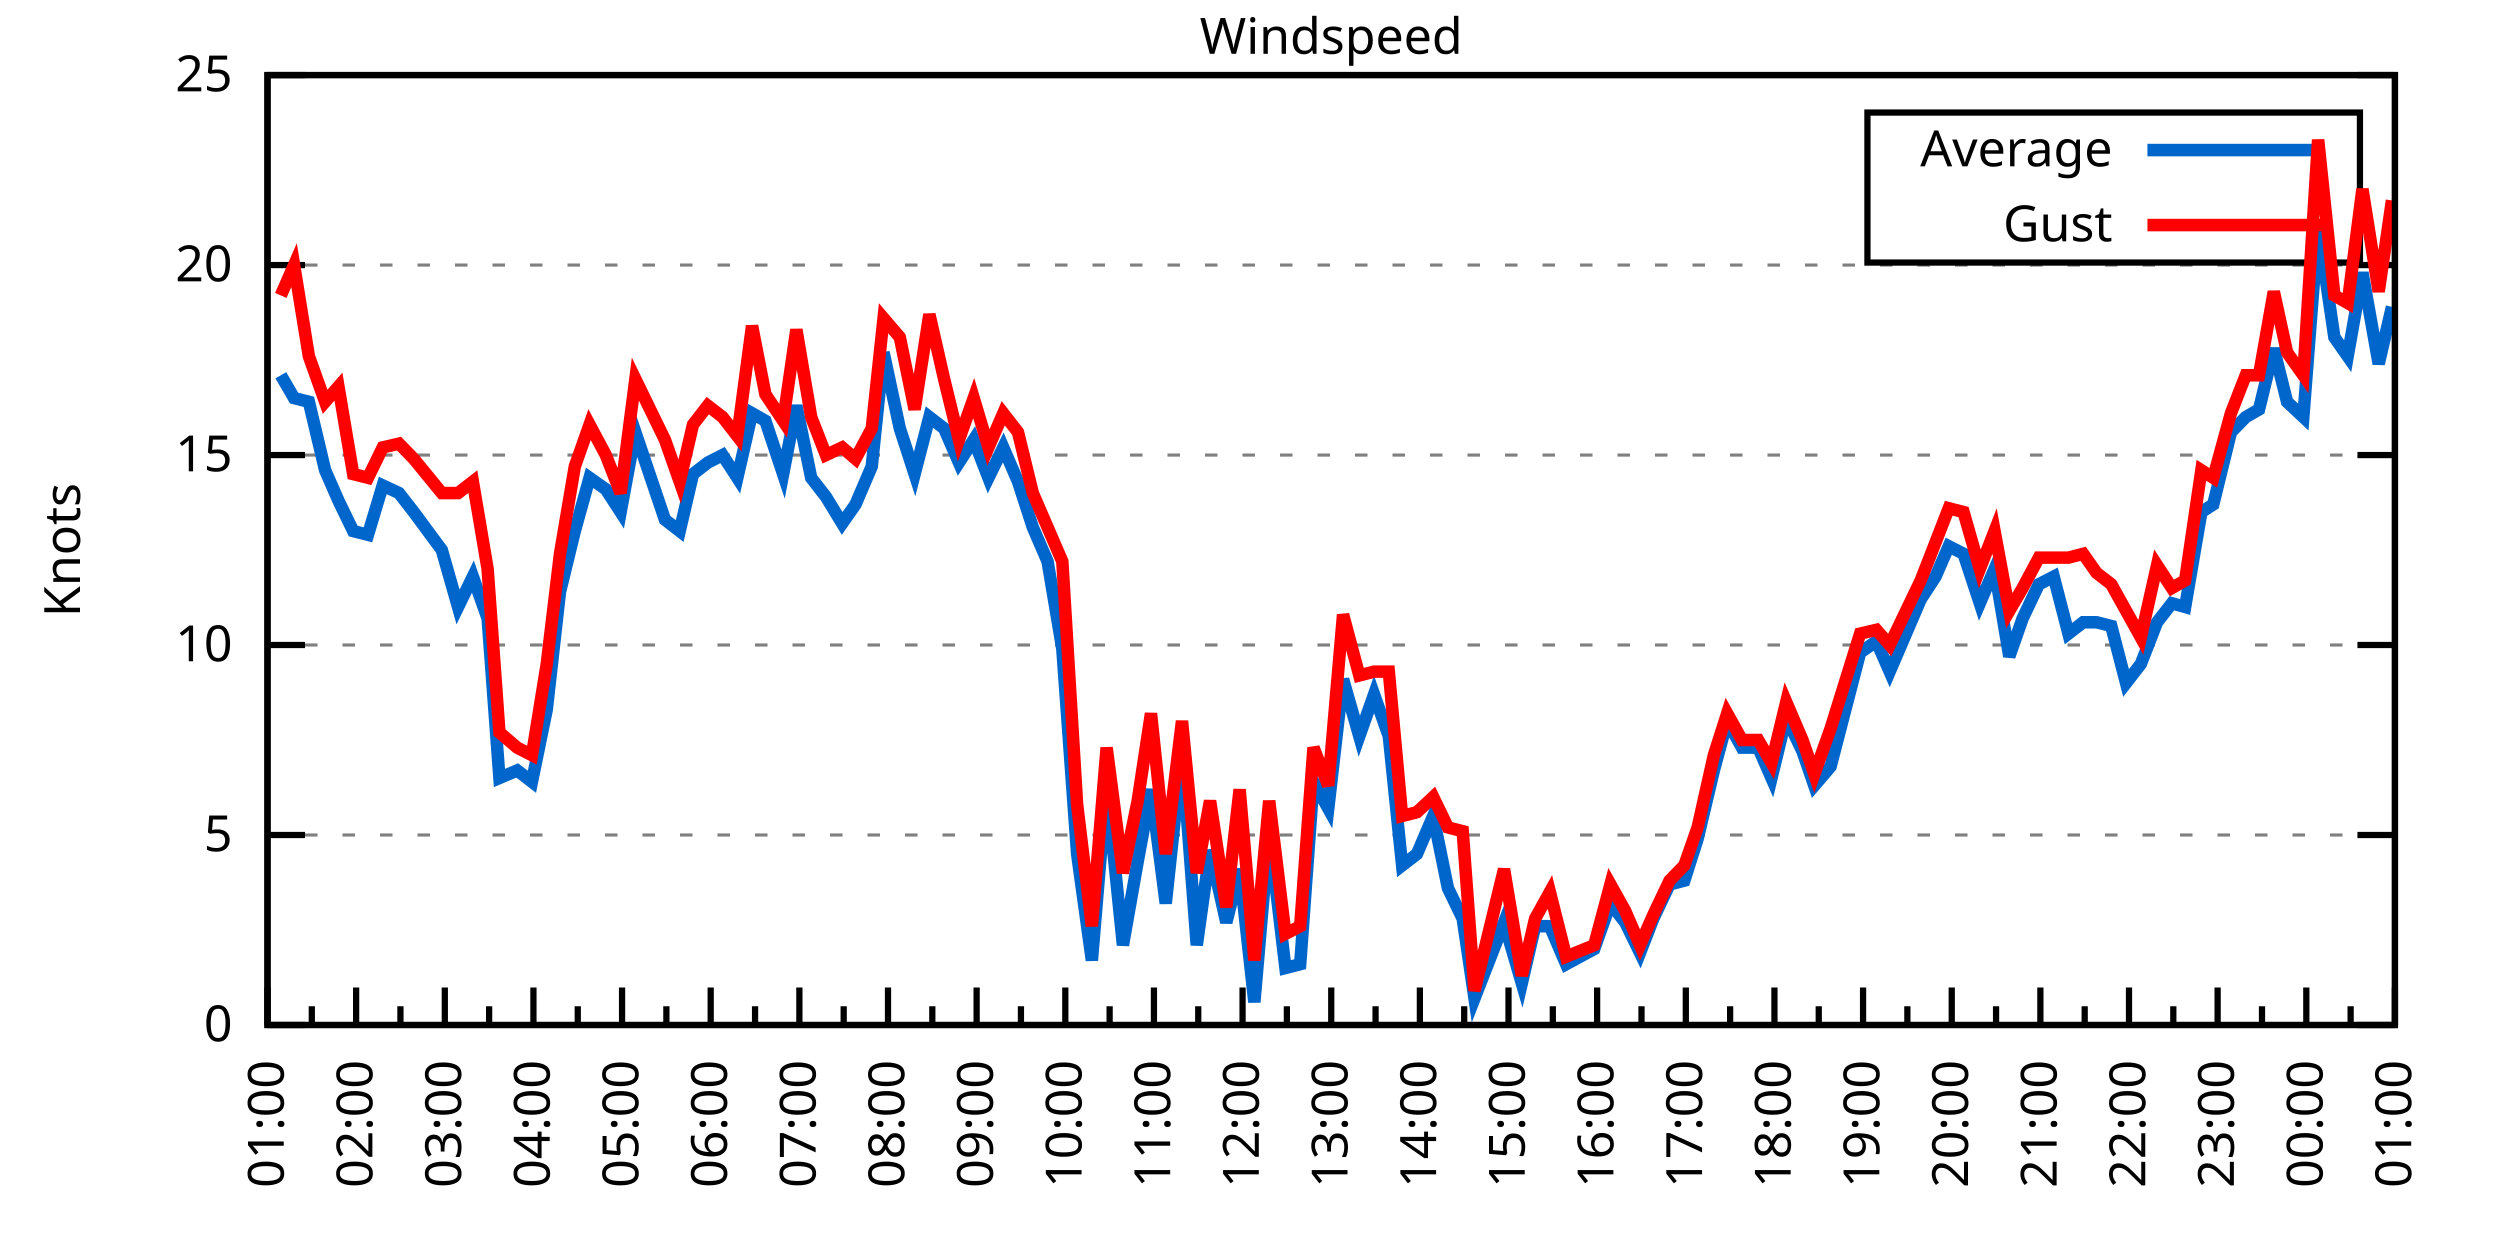
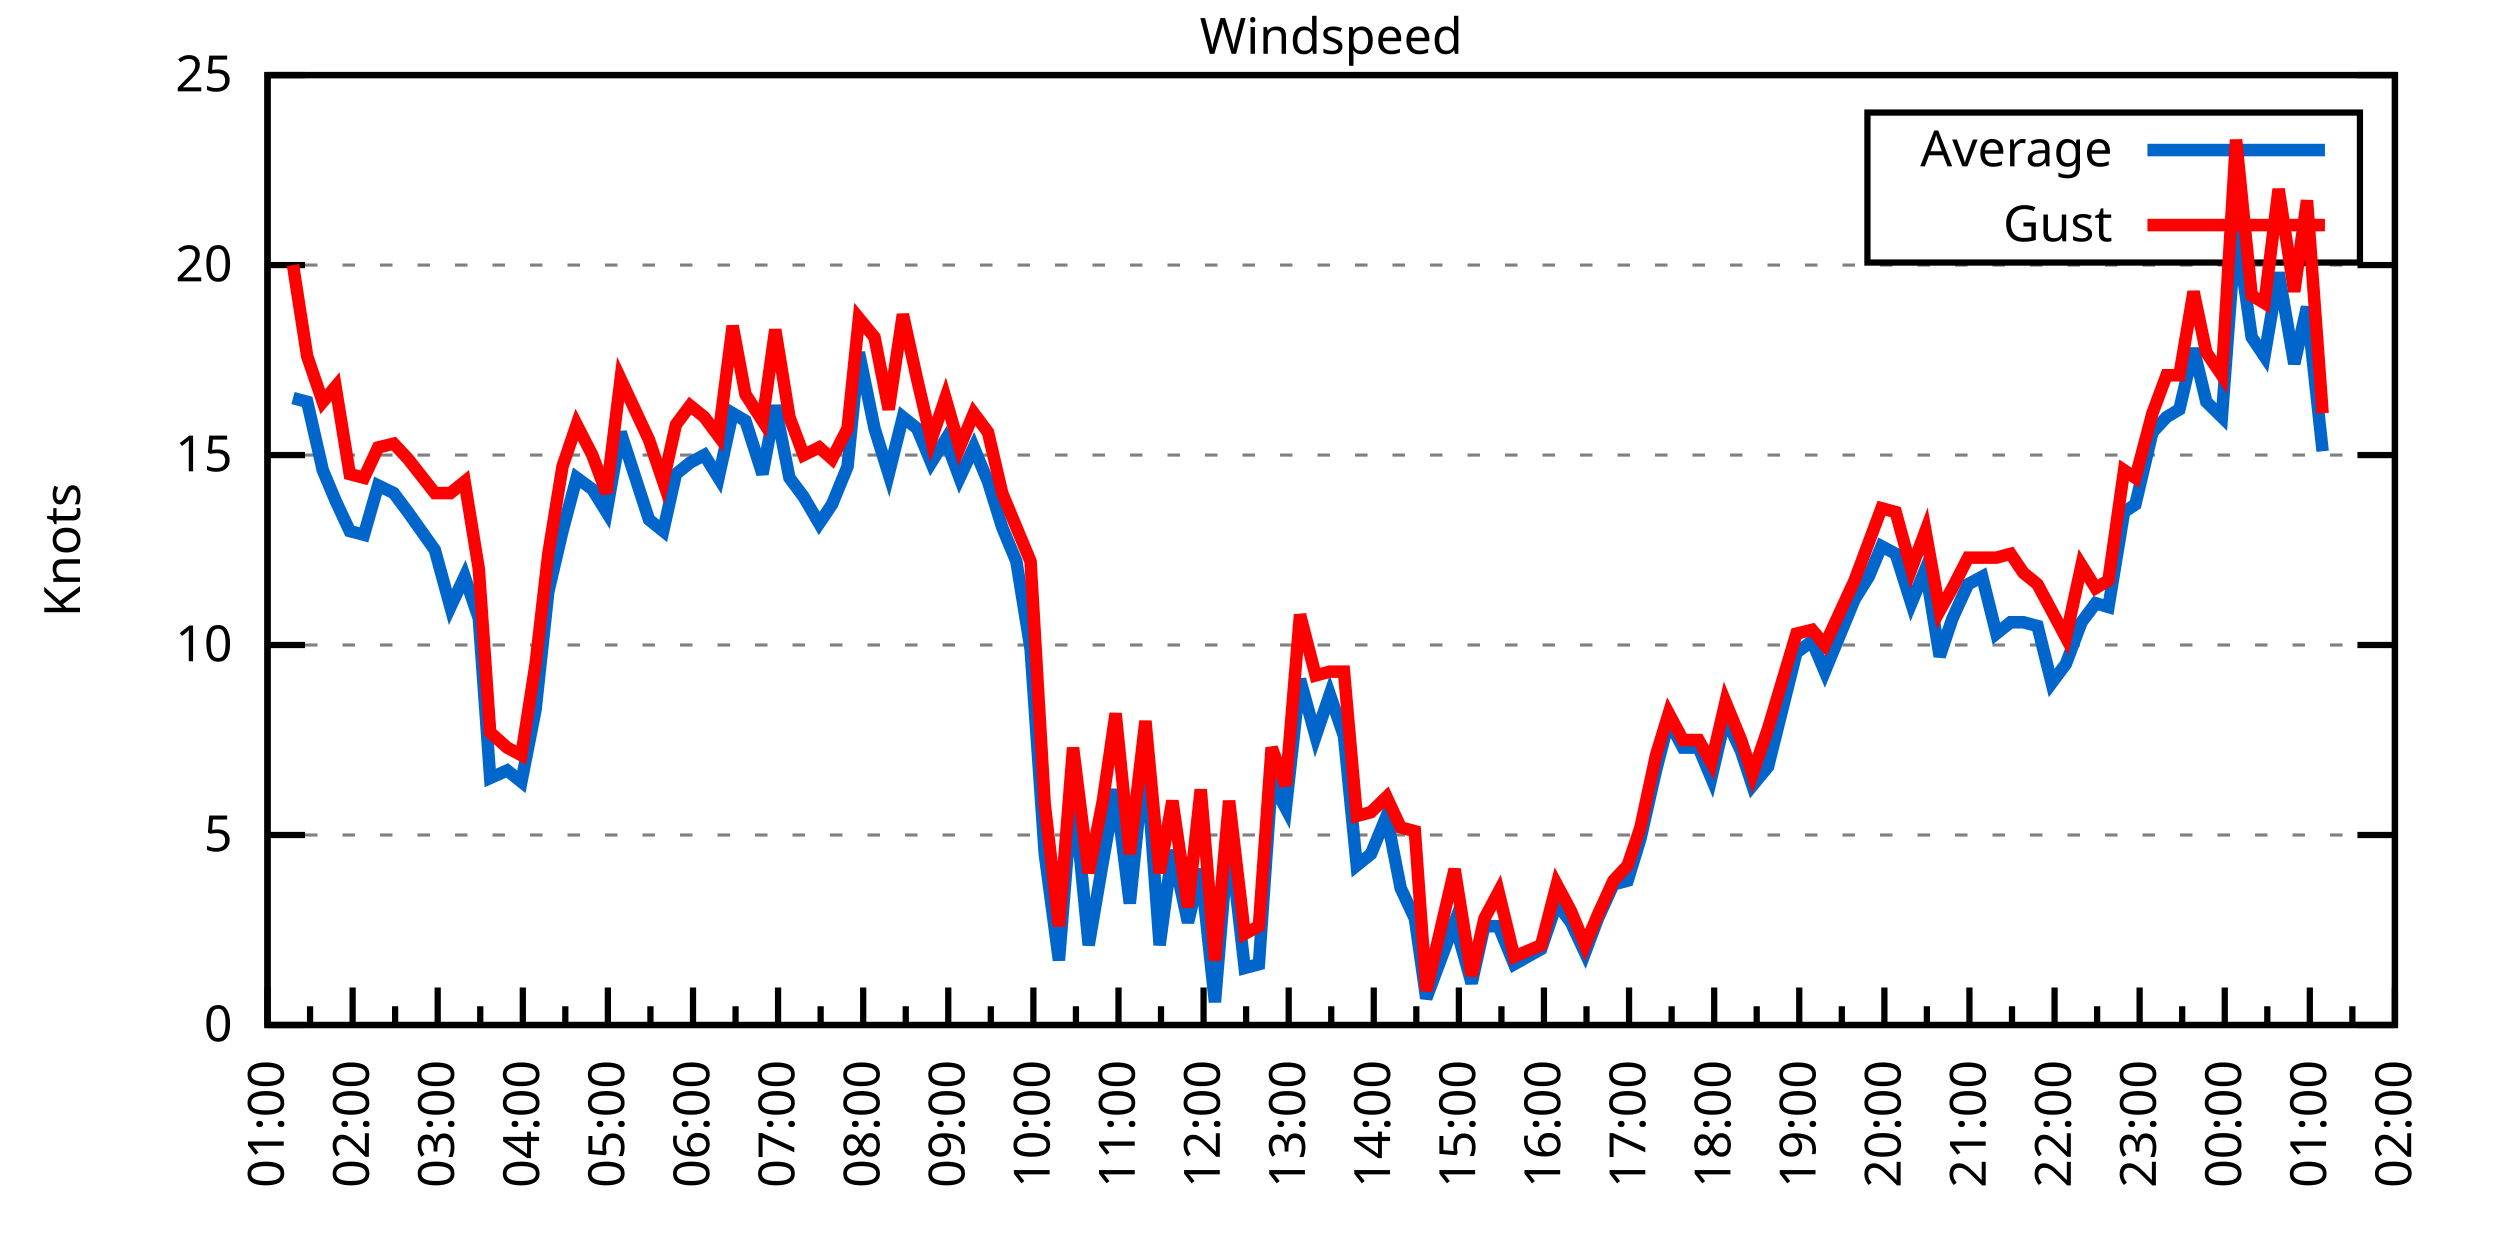
<svg xmlns="http://www.w3.org/2000/svg" xmlns:xlink="http://www.w3.org/1999/xlink" width="400" height="200" viewBox="0 0 400 200">
  <g id="gnuplot_canvas">
    <rect x="0" y="0" width="400" height="200" fill="none" />
    <defs>
      <circle id="gpDot" r="0.5" stroke-width="0.5" stroke="currentColor" />
      <path id="gpPt0" stroke-width="0.333" stroke="currentColor" d="M-1,0 h2 M0,-1 v2" />
      <path id="gpPt1" stroke-width="0.333" stroke="currentColor" d="M-1,-1 L1,1 M1,-1 L-1,1" />
      <path id="gpPt2" stroke-width="0.333" stroke="currentColor" d="M-1,0 L1,0 M0,-1 L0,1 M-1,-1 L1,1 M-1,1 L1,-1" />
      <rect id="gpPt3" stroke-width="0.333" stroke="currentColor" x="-1" y="-1" width="2" height="2" />
      <rect id="gpPt4" stroke-width="0.333" stroke="currentColor" fill="currentColor" x="-1" y="-1" width="2" height="2" />
      <circle id="gpPt5" stroke-width="0.333" stroke="currentColor" cx="0" cy="0" r="1" />
      <use xlink:href="#gpPt5" id="gpPt6" fill="currentColor" stroke="none" />
      <path id="gpPt7" stroke-width="0.333" stroke="currentColor" d="M0,-1.33 L-1.33,0.67 L1.33,0.67 z" />
      <use xlink:href="#gpPt7" id="gpPt8" fill="currentColor" stroke="none" />
      <use xlink:href="#gpPt7" id="gpPt9" stroke="currentColor" transform="rotate(180)" />
      <use xlink:href="#gpPt9" id="gpPt10" fill="currentColor" stroke="none" />
      <use xlink:href="#gpPt3" id="gpPt11" stroke="currentColor" transform="rotate(45)" />
      <use xlink:href="#gpPt11" id="gpPt12" fill="currentColor" stroke="none" />
      <path id="gpPt13" stroke-width="0.333" stroke="currentColor" d="M0,1.330 L1.265,0.411 L0.782,-1.067 L-0.782,-1.076 L-1.265,0.411 z" />
      <use xlink:href="#gpPt13" id="gpPt14" fill="currentColor" stroke="none" />
      <filter id="textbox" filterUnits="objectBoundingBox" x="0" y="0" height="1" width="1">
        <feFlood flood-color="white" flood-opacity="1" result="bgnd" />
        <feComposite in="SourceGraphic" in2="bgnd" operator="atop" />
      </filter>
      <filter id="greybox" filterUnits="objectBoundingBox" x="0" y="0" height="1" width="1">
        <feFlood flood-color="lightgrey" flood-opacity="1" result="grey" />
        <feComposite in="SourceGraphic" in2="grey" operator="atop" />
      </filter>
    </defs>
    <g fill="none" color="white" stroke="currentColor" stroke-width="1.00" stroke-linecap="butt" stroke-linejoin="miter">
</g>
    <g fill="none" color="black" stroke="currentColor" stroke-width="1.00" stroke-linecap="butt" stroke-linejoin="miter">
      <g stroke="none" shape-rendering="crispEdges">
        <polygon fill="rgb(255, 255, 255)" points="42.80,164.00 383.18,164.00 383.18,12.02 42.80,12.02 " />
      </g>
    </g>
    <g fill="none" color="black" stroke="currentColor" stroke-width="1.00" stroke-linecap="butt" stroke-linejoin="miter">
</g>
    <g fill="none" color="black" stroke="black" stroke-width="0.50" stroke-linecap="butt" stroke-linejoin="miter">
</g>
    <g fill="none" color="gray" stroke="currentColor" stroke-width="0.50" stroke-linecap="butt" stroke-linejoin="miter">
      <path stroke="gray" stroke-dasharray="2,4" class="gridline" d="M42.80,164.00 L383.19,164.00  " />
    </g>
    <g fill="none" color="gray" stroke="gray" stroke-width="1.00" stroke-linecap="butt" stroke-linejoin="miter">
</g>
    <g fill="none" color="black" stroke="currentColor" stroke-width="1.00" stroke-linecap="butt" stroke-linejoin="miter">
      <path stroke="black" d="M42.80,164.00 L48.80,164.00 M383.19,164.00 L377.19,164.00  " />
      <g transform="translate(37.20,166.60)" stroke="none" fill="black" font-family="Sans" font-size="8.00" text-anchor="end">
        <text>
          <tspan font-family="Sans"> 0</tspan>
        </text>
      </g>
    </g>
    <g fill="none" color="black" stroke="currentColor" stroke-width="1.00" stroke-linecap="butt" stroke-linejoin="miter">
</g>
    <g fill="none" color="black" stroke="black" stroke-width="0.50" stroke-linecap="butt" stroke-linejoin="miter">
</g>
    <g fill="none" color="gray" stroke="currentColor" stroke-width="0.50" stroke-linecap="butt" stroke-linejoin="miter">
      <path stroke="gray" stroke-dasharray="2,4" class="gridline" d="M42.80,133.60 L383.19,133.60  " />
    </g>
    <g fill="none" color="gray" stroke="gray" stroke-width="1.00" stroke-linecap="butt" stroke-linejoin="miter">
</g>
    <g fill="none" color="black" stroke="currentColor" stroke-width="1.00" stroke-linecap="butt" stroke-linejoin="miter">
      <path stroke="black" d="M42.80,133.60 L48.80,133.60 M383.19,133.60 L377.19,133.60  " />
      <g transform="translate(37.20,136.20)" stroke="none" fill="black" font-family="Sans" font-size="8.00" text-anchor="end">
        <text>
          <tspan font-family="Sans"> 5</tspan>
        </text>
      </g>
    </g>
    <g fill="none" color="black" stroke="currentColor" stroke-width="1.00" stroke-linecap="butt" stroke-linejoin="miter">
</g>
    <g fill="none" color="black" stroke="black" stroke-width="0.50" stroke-linecap="butt" stroke-linejoin="miter">
</g>
    <g fill="none" color="gray" stroke="currentColor" stroke-width="0.50" stroke-linecap="butt" stroke-linejoin="miter">
      <path stroke="gray" stroke-dasharray="2,4" class="gridline" d="M42.80,103.20 L383.19,103.20  " />
    </g>
    <g fill="none" color="gray" stroke="gray" stroke-width="1.00" stroke-linecap="butt" stroke-linejoin="miter">
</g>
    <g fill="none" color="black" stroke="currentColor" stroke-width="1.00" stroke-linecap="butt" stroke-linejoin="miter">
      <path stroke="black" d="M42.80,103.20 L48.80,103.20 M383.19,103.20 L377.19,103.20  " />
      <g transform="translate(37.20,105.80)" stroke="none" fill="black" font-family="Sans" font-size="8.00" text-anchor="end">
        <text>
          <tspan font-family="Sans"> 10</tspan>
        </text>
      </g>
    </g>
    <g fill="none" color="black" stroke="currentColor" stroke-width="1.00" stroke-linecap="butt" stroke-linejoin="miter">
</g>
    <g fill="none" color="black" stroke="black" stroke-width="0.50" stroke-linecap="butt" stroke-linejoin="miter">
</g>
    <g fill="none" color="gray" stroke="currentColor" stroke-width="0.50" stroke-linecap="butt" stroke-linejoin="miter">
      <path stroke="gray" stroke-dasharray="2,4" class="gridline" d="M42.80,72.81 L383.19,72.81  " />
    </g>
    <g fill="none" color="gray" stroke="gray" stroke-width="1.00" stroke-linecap="butt" stroke-linejoin="miter">
</g>
    <g fill="none" color="black" stroke="currentColor" stroke-width="1.00" stroke-linecap="butt" stroke-linejoin="miter">
      <path stroke="black" d="M42.80,72.81 L48.80,72.81 M383.19,72.81 L377.19,72.81  " />
      <g transform="translate(37.20,75.41)" stroke="none" fill="black" font-family="Sans" font-size="8.00" text-anchor="end">
        <text>
          <tspan font-family="Sans"> 15</tspan>
        </text>
      </g>
    </g>
    <g fill="none" color="black" stroke="currentColor" stroke-width="1.00" stroke-linecap="butt" stroke-linejoin="miter">
</g>
    <g fill="none" color="black" stroke="black" stroke-width="0.50" stroke-linecap="butt" stroke-linejoin="miter">
</g>
    <g fill="none" color="gray" stroke="currentColor" stroke-width="0.50" stroke-linecap="butt" stroke-linejoin="miter">
      <path stroke="gray" stroke-dasharray="2,4" class="gridline" d="M42.80,42.41 L383.19,42.41  " />
    </g>
    <g fill="none" color="gray" stroke="gray" stroke-width="1.00" stroke-linecap="butt" stroke-linejoin="miter">
</g>
    <g fill="none" color="black" stroke="currentColor" stroke-width="1.00" stroke-linecap="butt" stroke-linejoin="miter">
      <path stroke="black" d="M42.80,42.41 L48.80,42.41 M383.19,42.41 L377.19,42.41  " />
      <g transform="translate(37.20,45.01)" stroke="none" fill="black" font-family="Sans" font-size="8.00" text-anchor="end">
        <text>
          <tspan font-family="Sans"> 20</tspan>
        </text>
      </g>
    </g>
    <g fill="none" color="black" stroke="currentColor" stroke-width="1.00" stroke-linecap="butt" stroke-linejoin="miter">
</g>
    <g fill="none" color="black" stroke="black" stroke-width="0.50" stroke-linecap="butt" stroke-linejoin="miter">
</g>
    <g fill="none" color="gray" stroke="currentColor" stroke-width="0.50" stroke-linecap="butt" stroke-linejoin="miter">
      <path stroke="gray" stroke-dasharray="2,4" class="gridline" d="M42.80,12.01 L383.19,12.01  " />
    </g>
    <g fill="none" color="gray" stroke="gray" stroke-width="1.00" stroke-linecap="butt" stroke-linejoin="miter">
</g>
    <g fill="none" color="black" stroke="currentColor" stroke-width="1.00" stroke-linecap="butt" stroke-linejoin="miter">
      <path stroke="black" d="M42.80,12.01 L48.80,12.01 M383.19,12.01 L377.19,12.01  " />
      <g transform="translate(37.20,14.61)" stroke="none" fill="black" font-family="Sans" font-size="8.00" text-anchor="end">
        <text>
          <tspan font-family="Sans"> 25</tspan>
        </text>
      </g>
    </g>
    <g fill="none" color="black" stroke="currentColor" stroke-width="1.00" stroke-linecap="butt" stroke-linejoin="miter">
      <path stroke="black" d="M42.80,164.00 L42.80,158.00  " />
      <g transform="translate(45.40,169.60) rotate(270)" stroke="none" fill="black" font-family="Sans" font-size="8.00" text-anchor="end">
        <text>
          <tspan font-family="Sans">01:00</tspan>
        </text>
      </g>
    </g>
    <g fill="none" color="black" stroke="currentColor" stroke-width="1.00" stroke-linecap="butt" stroke-linejoin="miter">
-       <path stroke="black" d="M49.89,164.00 L49.89,161.00 M56.98,164.00 L56.98,158.00  " />
-       <g transform="translate(59.58,169.60) rotate(270)" stroke="none" fill="black" font-family="Sans" font-size="8.00" text-anchor="end">
+       <path stroke="black" d="M49.61,164.00 L49.61,161.00 M56.42,164.00 L56.42,158.00  " />
+       <g transform="translate(59.02,169.60) rotate(270)" stroke="none" fill="black" font-family="Sans" font-size="8.00" text-anchor="end">
        <text>
          <tspan font-family="Sans">02:00</tspan>
        </text>
      </g>
    </g>
    <g fill="none" color="black" stroke="currentColor" stroke-width="1.00" stroke-linecap="butt" stroke-linejoin="miter">
-       <path stroke="black" d="M64.07,164.00 L64.07,161.00 M71.17,164.00 L71.17,158.00  " />
-       <g transform="translate(73.77,169.60) rotate(270)" stroke="none" fill="black" font-family="Sans" font-size="8.00" text-anchor="end">
+       <path stroke="black" d="M63.22,164.00 L63.22,161.00 M70.03,164.00 L70.03,158.00  " />
+       <g transform="translate(72.63,169.60) rotate(270)" stroke="none" fill="black" font-family="Sans" font-size="8.00" text-anchor="end">
        <text>
          <tspan font-family="Sans">03:00</tspan>
        </text>
      </g>
    </g>
    <g fill="none" color="black" stroke="currentColor" stroke-width="1.00" stroke-linecap="butt" stroke-linejoin="miter">
-       <path stroke="black" d="M78.26,164.00 L78.26,161.00 M85.35,164.00 L85.35,158.00  " />
-       <g transform="translate(87.95,169.60) rotate(270)" stroke="none" fill="black" font-family="Sans" font-size="8.00" text-anchor="end">
+       <path stroke="black" d="M76.84,164.00 L76.84,161.00 M83.65,164.00 L83.65,158.00  " />
+       <g transform="translate(86.25,169.60) rotate(270)" stroke="none" fill="black" font-family="Sans" font-size="8.00" text-anchor="end">
        <text>
          <tspan font-family="Sans">04:00</tspan>
        </text>
      </g>
    </g>
    <g fill="none" color="black" stroke="currentColor" stroke-width="1.00" stroke-linecap="butt" stroke-linejoin="miter">
-       <path stroke="black" d="M92.44,164.00 L92.44,161.00 M99.53,164.00 L99.53,158.00  " />
-       <g transform="translate(102.13,169.60) rotate(270)" stroke="none" fill="black" font-family="Sans" font-size="8.00" text-anchor="end">
+       <path stroke="black" d="M90.45,164.00 L90.45,161.00 M97.26,164.00 L97.26,158.00  " />
+       <g transform="translate(99.86,169.60) rotate(270)" stroke="none" fill="black" font-family="Sans" font-size="8.00" text-anchor="end">
        <text>
          <tspan font-family="Sans">05:00</tspan>
        </text>
      </g>
    </g>
    <g fill="none" color="black" stroke="currentColor" stroke-width="1.00" stroke-linecap="butt" stroke-linejoin="miter">
-       <path stroke="black" d="M106.62,164.00 L106.62,161.00 M113.71,164.00 L113.71,158.00  " />
-       <g transform="translate(116.31,169.60) rotate(270)" stroke="none" fill="black" font-family="Sans" font-size="8.00" text-anchor="end">
+       <path stroke="black" d="M104.07,164.00 L104.07,161.00 M110.88,164.00 L110.88,158.00  " />
+       <g transform="translate(113.48,169.60) rotate(270)" stroke="none" fill="black" font-family="Sans" font-size="8.00" text-anchor="end">
        <text>
          <tspan font-family="Sans">06:00</tspan>
        </text>
      </g>
    </g>
    <g fill="none" color="black" stroke="currentColor" stroke-width="1.00" stroke-linecap="butt" stroke-linejoin="miter">
-       <path stroke="black" d="M120.81,164.00 L120.81,161.00 M127.90,164.00 L127.90,158.00  " />
-       <g transform="translate(130.50,169.60) rotate(270)" stroke="none" fill="black" font-family="Sans" font-size="8.00" text-anchor="end">
+       <path stroke="black" d="M117.69,164.00 L117.69,161.00 M124.49,164.00 L124.49,158.00  " />
+       <g transform="translate(127.09,169.60) rotate(270)" stroke="none" fill="black" font-family="Sans" font-size="8.00" text-anchor="end">
        <text>
          <tspan font-family="Sans">07:00</tspan>
        </text>
      </g>
    </g>
    <g fill="none" color="black" stroke="currentColor" stroke-width="1.00" stroke-linecap="butt" stroke-linejoin="miter">
-       <path stroke="black" d="M134.99,164.00 L134.99,161.00 M142.08,164.00 L142.08,158.00  " />
-       <g transform="translate(144.68,169.60) rotate(270)" stroke="none" fill="black" font-family="Sans" font-size="8.00" text-anchor="end">
+       <path stroke="black" d="M131.30,164.00 L131.30,161.00 M138.11,164.00 L138.11,158.00  " />
+       <g transform="translate(140.71,169.60) rotate(270)" stroke="none" fill="black" font-family="Sans" font-size="8.00" text-anchor="end">
        <text>
          <tspan font-family="Sans">08:00</tspan>
        </text>
      </g>
    </g>
    <g fill="none" color="black" stroke="currentColor" stroke-width="1.00" stroke-linecap="butt" stroke-linejoin="miter">
-       <path stroke="black" d="M149.17,164.00 L149.17,161.00 M156.26,164.00 L156.26,158.00  " />
-       <g transform="translate(158.86,169.60) rotate(270)" stroke="none" fill="black" font-family="Sans" font-size="8.00" text-anchor="end">
+       <path stroke="black" d="M144.92,164.00 L144.92,161.00 M151.72,164.00 L151.72,158.00  " />
+       <g transform="translate(154.32,169.60) rotate(270)" stroke="none" fill="black" font-family="Sans" font-size="8.00" text-anchor="end">
        <text>
          <tspan font-family="Sans">09:00</tspan>
        </text>
      </g>
    </g>
    <g fill="none" color="black" stroke="currentColor" stroke-width="1.00" stroke-linecap="butt" stroke-linejoin="miter">
-       <path stroke="black" d="M163.35,164.00 L163.35,161.00 M170.45,164.00 L170.45,158.00  " />
-       <g transform="translate(173.05,169.60) rotate(270)" stroke="none" fill="black" font-family="Sans" font-size="8.00" text-anchor="end">
+       <path stroke="black" d="M158.53,164.00 L158.53,161.00 M165.34,164.00 L165.34,158.00  " />
+       <g transform="translate(167.94,169.60) rotate(270)" stroke="none" fill="black" font-family="Sans" font-size="8.00" text-anchor="end">
        <text>
          <tspan font-family="Sans">10:00</tspan>
        </text>
      </g>
    </g>
    <g fill="none" color="black" stroke="currentColor" stroke-width="1.00" stroke-linecap="butt" stroke-linejoin="miter">
-       <path stroke="black" d="M177.54,164.00 L177.54,161.00 M184.63,164.00 L184.63,158.00  " />
-       <g transform="translate(187.23,169.60) rotate(270)" stroke="none" fill="black" font-family="Sans" font-size="8.00" text-anchor="end">
+       <path stroke="black" d="M172.15,164.00 L172.15,161.00 M178.96,164.00 L178.96,158.00  " />
+       <g transform="translate(181.56,169.60) rotate(270)" stroke="none" fill="black" font-family="Sans" font-size="8.00" text-anchor="end">
        <text>
          <tspan font-family="Sans">11:00</tspan>
        </text>
      </g>
    </g>
    <g fill="none" color="black" stroke="currentColor" stroke-width="1.00" stroke-linecap="butt" stroke-linejoin="miter">
-       <path stroke="black" d="M191.72,164.00 L191.72,161.00 M198.81,164.00 L198.81,158.00  " />
-       <g transform="translate(201.41,169.60) rotate(270)" stroke="none" fill="black" font-family="Sans" font-size="8.00" text-anchor="end">
+       <path stroke="black" d="M185.76,164.00 L185.76,161.00 M192.57,164.00 L192.57,158.00  " />
+       <g transform="translate(195.17,169.60) rotate(270)" stroke="none" fill="black" font-family="Sans" font-size="8.00" text-anchor="end">
        <text>
          <tspan font-family="Sans">12:00</tspan>
        </text>
      </g>
    </g>
    <g fill="none" color="black" stroke="currentColor" stroke-width="1.00" stroke-linecap="butt" stroke-linejoin="miter">
-       <path stroke="black" d="M205.90,164.00 L205.90,161.00 M213.00,164.00 L213.00,158.00  " />
-       <g transform="translate(215.60,169.60) rotate(270)" stroke="none" fill="black" font-family="Sans" font-size="8.00" text-anchor="end">
+       <path stroke="black" d="M199.38,164.00 L199.38,161.00 M206.19,164.00 L206.19,158.00  " />
+       <g transform="translate(208.79,169.60) rotate(270)" stroke="none" fill="black" font-family="Sans" font-size="8.00" text-anchor="end">
        <text>
          <tspan font-family="Sans">13:00</tspan>
        </text>
      </g>
    </g>
    <g fill="none" color="black" stroke="currentColor" stroke-width="1.00" stroke-linecap="butt" stroke-linejoin="miter">
-       <path stroke="black" d="M220.09,164.00 L220.09,161.00 M227.18,164.00 L227.18,158.00  " />
-       <g transform="translate(229.78,169.60) rotate(270)" stroke="none" fill="black" font-family="Sans" font-size="8.00" text-anchor="end">
+       <path stroke="black" d="M213.00,164.00 L213.00,161.00 M219.80,164.00 L219.80,158.00  " />
+       <g transform="translate(222.40,169.60) rotate(270)" stroke="none" fill="black" font-family="Sans" font-size="8.00" text-anchor="end">
        <text>
          <tspan font-family="Sans">14:00</tspan>
        </text>
      </g>
    </g>
    <g fill="none" color="black" stroke="currentColor" stroke-width="1.00" stroke-linecap="butt" stroke-linejoin="miter">
-       <path stroke="black" d="M234.27,164.00 L234.27,161.00 M241.36,164.00 L241.36,158.00  " />
-       <g transform="translate(243.96,169.60) rotate(270)" stroke="none" fill="black" font-family="Sans" font-size="8.00" text-anchor="end">
+       <path stroke="black" d="M226.61,164.00 L226.61,161.00 M233.42,164.00 L233.42,158.00  " />
+       <g transform="translate(236.02,169.60) rotate(270)" stroke="none" fill="black" font-family="Sans" font-size="8.00" text-anchor="end">
        <text>
          <tspan font-family="Sans">15:00</tspan>
        </text>
      </g>
    </g>
    <g fill="none" color="black" stroke="currentColor" stroke-width="1.00" stroke-linecap="butt" stroke-linejoin="miter">
-       <path stroke="black" d="M248.45,164.00 L248.45,161.00 M255.54,164.00 L255.54,158.00  " />
-       <g transform="translate(258.14,169.60) rotate(270)" stroke="none" fill="black" font-family="Sans" font-size="8.00" text-anchor="end">
+       <path stroke="black" d="M240.23,164.00 L240.23,161.00 M247.03,164.00 L247.03,158.00  " />
+       <g transform="translate(249.63,169.60) rotate(270)" stroke="none" fill="black" font-family="Sans" font-size="8.00" text-anchor="end">
        <text>
          <tspan font-family="Sans">16:00</tspan>
        </text>
      </g>
    </g>
    <g fill="none" color="black" stroke="currentColor" stroke-width="1.00" stroke-linecap="butt" stroke-linejoin="miter">
-       <path stroke="black" d="M262.64,164.00 L262.64,161.00 M269.73,164.00 L269.73,158.00  " />
-       <g transform="translate(272.33,169.60) rotate(270)" stroke="none" fill="black" font-family="Sans" font-size="8.00" text-anchor="end">
+       <path stroke="black" d="M253.84,164.00 L253.84,161.00 M260.65,164.00 L260.65,158.00  " />
+       <g transform="translate(263.25,169.60) rotate(270)" stroke="none" fill="black" font-family="Sans" font-size="8.00" text-anchor="end">
        <text>
          <tspan font-family="Sans">17:00</tspan>
        </text>
      </g>
    </g>
    <g fill="none" color="black" stroke="currentColor" stroke-width="1.00" stroke-linecap="butt" stroke-linejoin="miter">
-       <path stroke="black" d="M276.82,164.00 L276.82,161.00 M283.91,164.00 L283.91,158.00  " />
-       <g transform="translate(286.51,169.60) rotate(270)" stroke="none" fill="black" font-family="Sans" font-size="8.00" text-anchor="end">
+       <path stroke="black" d="M267.46,164.00 L267.46,161.00 M274.27,164.00 L274.27,158.00  " />
+       <g transform="translate(276.87,169.60) rotate(270)" stroke="none" fill="black" font-family="Sans" font-size="8.00" text-anchor="end">
        <text>
          <tspan font-family="Sans">18:00</tspan>
        </text>
      </g>
    </g>
    <g fill="none" color="black" stroke="currentColor" stroke-width="1.00" stroke-linecap="butt" stroke-linejoin="miter">
-       <path stroke="black" d="M291.00,164.00 L291.00,161.00 M298.09,164.00 L298.09,158.00  " />
-       <g transform="translate(300.69,169.60) rotate(270)" stroke="none" fill="black" font-family="Sans" font-size="8.00" text-anchor="end">
+       <path stroke="black" d="M281.07,164.00 L281.07,161.00 M287.88,164.00 L287.88,158.00  " />
+       <g transform="translate(290.48,169.60) rotate(270)" stroke="none" fill="black" font-family="Sans" font-size="8.00" text-anchor="end">
        <text>
          <tspan font-family="Sans">19:00</tspan>
        </text>
      </g>
    </g>
    <g fill="none" color="black" stroke="currentColor" stroke-width="1.00" stroke-linecap="butt" stroke-linejoin="miter">
-       <path stroke="black" d="M305.18,164.00 L305.18,161.00 M312.28,164.00 L312.28,158.00  " />
-       <g transform="translate(314.88,169.60) rotate(270)" stroke="none" fill="black" font-family="Sans" font-size="8.00" text-anchor="end">
+       <path stroke="black" d="M294.69,164.00 L294.69,161.00 M301.50,164.00 L301.50,158.00  " />
+       <g transform="translate(304.10,169.60) rotate(270)" stroke="none" fill="black" font-family="Sans" font-size="8.00" text-anchor="end">
        <text>
          <tspan font-family="Sans">20:00</tspan>
        </text>
      </g>
    </g>
    <g fill="none" color="black" stroke="currentColor" stroke-width="1.00" stroke-linecap="butt" stroke-linejoin="miter">
-       <path stroke="black" d="M319.37,164.00 L319.37,161.00 M326.46,164.00 L326.46,158.00  " />
-       <g transform="translate(329.06,169.60) rotate(270)" stroke="none" fill="black" font-family="Sans" font-size="8.00" text-anchor="end">
+       <path stroke="black" d="M308.30,164.00 L308.30,161.00 M315.11,164.00 L315.11,158.00  " />
+       <g transform="translate(317.71,169.60) rotate(270)" stroke="none" fill="black" font-family="Sans" font-size="8.00" text-anchor="end">
        <text>
          <tspan font-family="Sans">21:00</tspan>
        </text>
      </g>
    </g>
    <g fill="none" color="black" stroke="currentColor" stroke-width="1.00" stroke-linecap="butt" stroke-linejoin="miter">
-       <path stroke="black" d="M333.55,164.00 L333.55,161.00 M340.64,164.00 L340.64,158.00  " />
-       <g transform="translate(343.24,169.60) rotate(270)" stroke="none" fill="black" font-family="Sans" font-size="8.00" text-anchor="end">
+       <path stroke="black" d="M321.92,164.00 L321.92,161.00 M328.73,164.00 L328.73,158.00  " />
+       <g transform="translate(331.33,169.60) rotate(270)" stroke="none" fill="black" font-family="Sans" font-size="8.00" text-anchor="end">
        <text>
          <tspan font-family="Sans">22:00</tspan>
        </text>
      </g>
    </g>
    <g fill="none" color="black" stroke="currentColor" stroke-width="1.00" stroke-linecap="butt" stroke-linejoin="miter">
-       <path stroke="black" d="M347.73,164.00 L347.73,161.00 M354.82,164.00 L354.82,158.00  " />
-       <g transform="translate(357.42,169.60) rotate(270)" stroke="none" fill="black" font-family="Sans" font-size="8.00" text-anchor="end">
+       <path stroke="black" d="M335.54,164.00 L335.54,161.00 M342.34,164.00 L342.34,158.00  " />
+       <g transform="translate(344.94,169.60) rotate(270)" stroke="none" fill="black" font-family="Sans" font-size="8.00" text-anchor="end">
        <text>
          <tspan font-family="Sans">23:00</tspan>
        </text>
      </g>
    </g>
    <g fill="none" color="black" stroke="currentColor" stroke-width="1.00" stroke-linecap="butt" stroke-linejoin="miter">
-       <path stroke="black" d="M361.92,164.00 L361.92,161.00 M369.01,164.00 L369.01,158.00  " />
-       <g transform="translate(371.61,169.60) rotate(270)" stroke="none" fill="black" font-family="Sans" font-size="8.00" text-anchor="end">
+       <path stroke="black" d="M349.15,164.00 L349.15,161.00 M355.96,164.00 L355.96,158.00  " />
+       <g transform="translate(358.56,169.60) rotate(270)" stroke="none" fill="black" font-family="Sans" font-size="8.00" text-anchor="end">
        <text>
          <tspan font-family="Sans">00:00</tspan>
        </text>
      </g>
    </g>
    <g fill="none" color="black" stroke="currentColor" stroke-width="1.00" stroke-linecap="butt" stroke-linejoin="miter">
-       <path stroke="black" d="M376.10,164.00 L376.10,161.00 M383.19,164.00 L383.19,158.00  " />
+       <path stroke="black" d="M362.77,164.00 L362.77,161.00 M369.57,164.00 L369.57,158.00  " />
+       <g transform="translate(372.17,169.60) rotate(270)" stroke="none" fill="black" font-family="Sans" font-size="8.00" text-anchor="end">
+         <text>
+           <tspan font-family="Sans">01:00</tspan>
+         </text>
+       </g>
+     </g>
+     <g fill="none" color="black" stroke="currentColor" stroke-width="1.00" stroke-linecap="butt" stroke-linejoin="miter">
+       <path stroke="black" d="M376.38,164.00 L376.38,161.00 M383.19,164.00 L383.19,158.00  " />
      <g transform="translate(385.79,169.60) rotate(270)" stroke="none" fill="black" font-family="Sans" font-size="8.00" text-anchor="end">
        <text>
-           <tspan font-family="Sans">01:00</tspan>
+           <tspan font-family="Sans">02:00</tspan>
        </text>
      </g>
    </g>
    <g fill="none" color="black" stroke="currentColor" stroke-width="1.00" stroke-linecap="butt" stroke-linejoin="miter">
</g>
    <g fill="none" color="black" stroke="currentColor" stroke-width="1.00" stroke-linecap="butt" stroke-linejoin="miter">
      <path stroke="black" d="M42.80,12.01 L42.80,164.00 L383.19,164.00 L383.19,12.01 L42.80,12.01 Z  " />
    </g>
    <g fill="none" color="black" stroke="currentColor" stroke-width="1.00" stroke-linecap="butt" stroke-linejoin="miter">
      <g transform="translate(12.80,88.01) rotate(270)" stroke="none" fill="black" font-family="Sans" font-size="8.00" text-anchor="middle">
        <text>
          <tspan font-family="Sans">Knots</tspan>
        </text>
      </g>
    </g>
    <g fill="none" color="black" stroke="currentColor" stroke-width="1.00" stroke-linecap="butt" stroke-linejoin="miter">
</g>
    <g fill="none" color="black" stroke="currentColor" stroke-width="1.00" stroke-linecap="butt" stroke-linejoin="miter">
      <path stroke="black" d="M298.79,42.01 L298.79,18.01 L377.59,18.01 L377.59,42.01 L298.79,42.01 Z  " />
    </g>
    <g id="Windspeed_plot_1">
      <g fill="none" color="white" stroke="black" stroke-width="2.00" stroke-linecap="butt" stroke-linejoin="miter">
</g>
      <g fill="none" color="black" stroke="currentColor" stroke-width="2.00" stroke-linecap="butt" stroke-linejoin="miter">
        <g transform="translate(337.99,26.61)" stroke="none" fill="black" font-family="Sans" font-size="8.00" text-anchor="end">
          <text>
            <tspan font-family="Sans">Average</tspan>
          </text>
        </g>
      </g>
      <g fill="none" color="black" stroke="currentColor" stroke-width="2.00" stroke-linecap="butt" stroke-linejoin="miter">
-         <path stroke="rgb(  0, 102, 204)" d="M343.59,24.01 L371.99,24.01 M44.93,60.04 L47.05,63.69 L49.42,64.29 L52.02,75.24 L54.15,80.10 L56.51,84.97   L58.87,85.57 L61.24,77.67 L63.84,78.89 L66.20,81.93 L70.69,88.00 L73.29,97.12 L75.66,92.26 L78.02,98.95   L79.91,124.48 L82.75,123.27 L85.11,125.09 L87.48,113.54 L89.60,94.69 L91.97,84.97 L94.33,76.45 L96.93,78.28   L99.30,81.93 L101.66,69.16 L106.39,83.14 L108.75,84.97 L110.88,75.85 L113.24,74.02 L115.61,72.81 L117.97,76.45   L120.33,66.12 L122.46,67.33 L125.30,75.85 L127.42,64.90 L129.79,76.45 L132.15,79.49 L134.75,83.75 L136.88,80.71   L139.48,74.63 L141.37,56.39 L143.97,68.55 L146.34,75.85 L148.70,66.73 L151.06,68.55 L153.43,74.02 L155.79,70.37   L158.15,76.45 L160.52,71.59 L162.88,77.06 L165.25,84.36 L167.61,89.83 L169.97,103.81 L172.34,136.64 L174.70,153.66   L177.06,125.70 L179.67,151.23 L182.03,137.86 L184.16,126.31 L186.52,144.55 L189.12,120.23 L191.48,151.23 L193.61,136.03   L196.21,147.59 L198.34,139.07 L200.70,160.35 L203.07,132.99 L205.67,154.88 L208.03,154.27 L210.16,125.09 L212.52,129.35   L214.89,108.68 L217.49,117.80 L219.85,111.11 L222.21,117.80 L224.34,138.47 L226.71,136.64 L229.31,130.56 L231.67,142.11   L234.03,146.98 L235.92,159.74 L240.65,147.59 L243.49,157.31 L245.62,148.19 L247.98,148.19 L250.58,154.27 L255.07,151.84   L257.67,144.55 L260.04,147.59 L262.40,152.45 L264.53,146.98 L267.13,141.51 L269.49,140.90 L271.62,134.21 L274.22,123.27   L276.35,115.36 L278.71,119.62 L281.31,119.62 L283.44,124.48 L285.80,114.76 L288.40,120.23 L290.29,125.70 L292.89,122.66   L297.62,104.42 L300.22,102.60 L302.35,107.46 L307.31,95.91 L309.68,92.26 L311.80,87.40 L314.17,88.61 L316.77,96.52   L319.13,91.04 L321.49,105.03 L323.62,98.95 L326.22,93.48 L328.59,92.26 L330.95,101.38 L333.31,99.56 L335.44,99.56   L337.80,100.16 L340.17,109.28 L342.53,106.24 L345.13,99.56 L347.50,96.52 L349.62,97.12 L352.22,81.93 L354.12,80.71   L356.95,69.16 L359.32,66.73 L361.44,65.51 L363.81,55.78 L365.93,64.29 L368.53,66.73 L370.90,36.33 L373.50,53.96   L375.63,57.00 L377.99,43.62 L380.59,58.21 L382.72,49.10  " />
+         <path stroke="rgb(  0, 102, 204)" d="M343.59,24.01 L371.99,24.01 M46.88,63.69 L49.15,64.29 L51.65,75.24 L53.69,80.10 L55.96,84.97 L58.23,85.57   L60.50,77.67 L63.00,78.89 L65.27,81.93 L69.58,88.00 L72.07,97.12 L74.34,92.26 L76.61,98.95 L78.43,124.48   L81.15,123.27 L83.42,125.09 L85.69,113.54 L87.73,94.69 L90.00,84.97 L92.27,76.45 L94.77,78.28 L97.04,81.93   L99.30,69.16 L103.84,83.14 L106.11,84.97 L108.15,75.85 L110.42,74.02 L112.69,72.81 L114.96,76.45 L117.23,66.12   L119.27,67.33 L122.00,75.85 L124.04,64.90 L126.31,76.45 L128.58,79.49 L131.07,83.75 L133.12,80.71 L135.61,74.63   L137.43,56.39 L139.92,68.55 L142.19,75.85 L144.46,66.73 L146.73,68.55 L149.00,74.02 L151.27,70.37 L153.54,76.45   L155.81,71.59 L158.08,77.06 L160.35,84.36 L162.62,89.83 L164.89,103.81 L167.16,136.64 L169.43,153.66 L171.69,125.70   L174.19,151.23 L176.46,137.86 L178.50,126.31 L180.77,144.55 L183.27,120.23 L185.54,151.23 L187.58,136.03 L190.08,147.59   L192.12,139.07 L194.39,160.35 L196.66,132.99 L199.15,154.88 L201.42,154.27 L203.46,125.09 L205.73,129.35 L208.00,108.68   L210.50,117.80 L212.77,111.11 L215.04,117.80 L217.08,138.47 L219.35,136.64 L221.85,130.56 L224.11,142.11 L226.38,146.98   L228.20,159.74 L232.74,147.59 L235.46,157.31 L237.50,148.19 L239.77,148.19 L242.27,154.27 L246.58,151.84 L249.08,144.55   L251.35,147.59 L253.61,152.45 L255.66,146.98 L258.15,141.51 L260.42,140.90 L262.47,134.21 L264.96,123.27 L267.00,115.36   L269.27,119.62 L271.77,119.62 L273.81,124.48 L276.08,114.76 L278.58,120.23 L280.39,125.70 L282.89,122.66 L287.43,104.42   L289.92,102.60 L291.97,107.46 L296.73,95.91 L299.00,92.26 L301.04,87.40 L303.31,88.61 L305.81,96.52 L308.08,91.04   L310.35,105.03 L312.39,98.95 L314.89,93.48 L317.15,92.26 L319.42,101.38 L321.69,99.56 L323.74,99.56 L326.00,100.16   L328.27,109.28 L330.54,106.24 L333.04,99.56 L335.31,96.52 L337.35,97.12 L339.85,81.93 L341.66,80.71 L344.39,69.16   L346.65,66.73 L348.70,65.51 L350.97,55.78 L353.01,64.29 L355.50,66.73 L357.77,36.33 L360.27,53.96 L362.31,57.00   L364.58,43.62 L367.08,58.21 L369.12,49.10 L371.62,72.20  " />
      </g>
    </g>
    <g id="Windspeed_plot_2">
      <g fill="none" color="black" stroke="currentColor" stroke-width="2.00" stroke-linecap="butt" stroke-linejoin="miter">
        <g transform="translate(337.99,38.61)" stroke="none" fill="black" font-family="Sans" font-size="8.00" text-anchor="end">
          <text>
            <tspan font-family="Sans">Gust</tspan>
          </text>
        </g>
      </g>
      <g fill="none" color="black" stroke="currentColor" stroke-width="2.00" stroke-linecap="butt" stroke-linejoin="miter">
-         <path stroke="rgb(255,   0,   0)" d="M343.59,36.01 L371.99,36.01 M44.93,47.27 L47.05,42.41 L49.42,57.00 L52.02,64.29 L54.15,61.86 L56.51,75.85   L58.87,76.45 L61.24,71.59 L63.84,70.98 L66.20,73.41 L70.69,78.89 L73.29,78.89 L75.66,77.06 L78.02,91.04   L79.91,117.19 L82.75,119.62 L85.11,120.83 L87.48,106.24 L89.60,88.61 L91.97,74.63 L94.33,67.94 L96.93,72.81   L99.30,78.89 L101.66,60.65 L106.39,70.37 L108.75,77.06 L110.88,67.94 L113.24,64.90 L115.61,66.73 L117.97,69.77   L120.33,52.14 L122.46,63.08 L125.30,67.33 L127.42,52.74 L129.79,66.73 L132.15,72.81 L134.75,71.59 L136.88,73.41   L139.48,68.55 L141.37,50.92 L143.97,53.96 L146.34,65.51 L148.70,50.31 L151.06,60.65 L153.43,70.37 L155.79,63.69   L158.15,71.59 L160.52,66.12 L162.88,69.16 L165.25,78.89 L167.61,84.36 L169.97,89.83 L172.34,128.74 L174.70,148.19   L177.06,119.62 L179.67,139.68 L182.03,128.13 L184.16,114.15 L186.52,136.64 L189.12,115.36 L191.48,139.68 L193.61,128.13   L196.21,145.15 L198.34,126.31 L200.70,153.66 L203.07,128.13 L205.67,149.41 L208.03,148.19 L210.16,119.62 L212.52,125.70   L214.89,98.34 L217.49,108.07 L219.85,107.46 L222.21,107.46 L224.34,130.56 L226.71,129.95 L229.31,127.52 L231.67,132.39   L234.03,132.99 L235.92,158.53 L240.65,139.07 L243.49,156.10 L245.62,146.98 L247.98,142.72 L250.58,153.06 L255.07,151.23   L257.67,141.51 L260.04,145.76 L262.40,151.23 L264.53,146.37 L267.13,140.90 L269.49,138.47 L271.62,132.39 L274.22,120.83   L276.35,114.15 L278.71,118.40 L281.31,118.40 L283.44,122.05 L285.80,112.32 L288.40,118.40 L290.29,123.87 L292.89,116.58   L297.62,101.38 L300.22,100.77 L302.35,103.20 L307.31,92.87 L309.68,86.79 L311.80,81.32 L314.17,81.93 L316.77,91.04   L319.13,84.97 L321.49,97.73 L323.62,94.08 L326.22,89.22 L328.59,89.22 L330.95,89.22 L333.31,88.61 L335.44,91.65   L337.80,93.48 L340.17,97.73 L342.53,101.99 L345.13,90.44 L347.50,94.08 L349.62,92.87 L352.22,75.24 L354.12,76.45   L356.95,66.12 L359.32,60.04 L361.44,60.04 L363.81,46.66 L365.93,56.39 L368.53,60.04 L370.90,22.35 L373.50,47.27   L375.63,48.49 L377.99,30.25 L380.59,46.66 L382.72,32.07  " />
+         <path stroke="rgb(255,   0,   0)" d="M343.59,36.01 L371.99,36.01 M46.88,42.41 L49.15,57.00 L51.65,64.29 L53.69,61.86 L55.96,75.85 L58.23,76.45   L60.50,71.59 L63.00,70.98 L65.27,73.41 L69.58,78.89 L72.07,78.89 L74.34,77.06 L76.61,91.04 L78.43,117.19   L81.15,119.62 L83.42,120.83 L85.69,106.24 L87.73,88.61 L90.00,74.63 L92.27,67.94 L94.77,72.81 L97.04,78.89   L99.30,60.65 L103.84,70.37 L106.11,77.06 L108.15,67.94 L110.42,64.90 L112.69,66.73 L114.96,69.77 L117.23,52.14   L119.27,63.08 L122.00,67.33 L124.04,52.74 L126.31,66.73 L128.58,72.81 L131.07,71.59 L133.12,73.41 L135.61,68.55   L137.43,50.92 L139.92,53.96 L142.19,65.51 L144.46,50.31 L146.73,60.65 L149.00,70.37 L151.27,63.69 L153.54,71.59   L155.81,66.12 L158.08,69.16 L160.35,78.89 L162.62,84.36 L164.89,89.83 L167.16,128.74 L169.43,148.19 L171.69,119.62   L174.19,139.68 L176.46,128.13 L178.50,114.15 L180.77,136.64 L183.27,115.36 L185.54,139.68 L187.58,128.13 L190.08,145.15   L192.12,126.31 L194.39,153.66 L196.66,128.13 L199.15,149.41 L201.42,148.19 L203.46,119.62 L205.73,125.70 L208.00,98.34   L210.50,108.07 L212.77,107.46 L215.04,107.46 L217.08,130.56 L219.35,129.95 L221.85,127.52 L224.11,132.39 L226.38,132.99   L228.20,158.53 L232.74,139.07 L235.46,156.10 L237.50,146.98 L239.77,142.72 L242.27,153.06 L246.58,151.23 L249.08,141.51   L251.35,145.76 L253.61,151.23 L255.66,146.37 L258.15,140.90 L260.42,138.47 L262.47,132.39 L264.96,120.83 L267.00,114.15   L269.27,118.40 L271.77,118.40 L273.81,122.05 L276.08,112.32 L278.58,118.40 L280.39,123.87 L282.89,116.58 L287.43,101.38   L289.92,100.77 L291.97,103.20 L296.73,92.87 L299.00,86.79 L301.04,81.32 L303.31,81.93 L305.81,91.04 L308.08,84.97   L310.35,97.73 L312.39,94.08 L314.89,89.22 L317.15,89.22 L319.42,89.22 L321.69,88.61 L323.74,91.65 L326.00,93.48   L328.27,97.73 L330.54,101.99 L333.04,90.44 L335.31,94.08 L337.35,92.87 L339.85,75.24 L341.66,76.45 L344.39,66.12   L346.65,60.04 L348.70,60.04 L350.97,46.66 L353.01,56.39 L355.50,60.04 L357.77,22.35 L360.27,47.27 L362.31,48.49   L364.58,30.25 L367.08,46.66 L369.12,32.07 L371.62,66.12  " />
      </g>
    </g>
    <g fill="none" color="black" stroke="currentColor" stroke-width="2.00" stroke-linecap="butt" stroke-linejoin="miter">
</g>
    <g fill="none" color="black" stroke="black" stroke-width="1.00" stroke-linecap="butt" stroke-linejoin="miter">
</g>
    <g fill="none" color="black" stroke="currentColor" stroke-width="1.00" stroke-linecap="butt" stroke-linejoin="miter">
      <path stroke="black" d="M42.80,12.01 L42.80,164.00 L383.19,164.00 L383.19,12.01 L42.80,12.01 Z  " />
    </g>
    <g fill="none" color="black" stroke="currentColor" stroke-width="1.00" stroke-linecap="butt" stroke-linejoin="miter">
      <g transform="translate(212.99,8.61)" stroke="none" fill="black" font-family="Sans" font-size="8.00" text-anchor="middle">
        <text>
          <tspan font-family="Sans">Windspeed</tspan>
        </text>
      </g>
    </g>
    <g fill="none" color="black" stroke="currentColor" stroke-width="1.00" stroke-linecap="butt" stroke-linejoin="miter">
</g>
  </g>
</svg>
